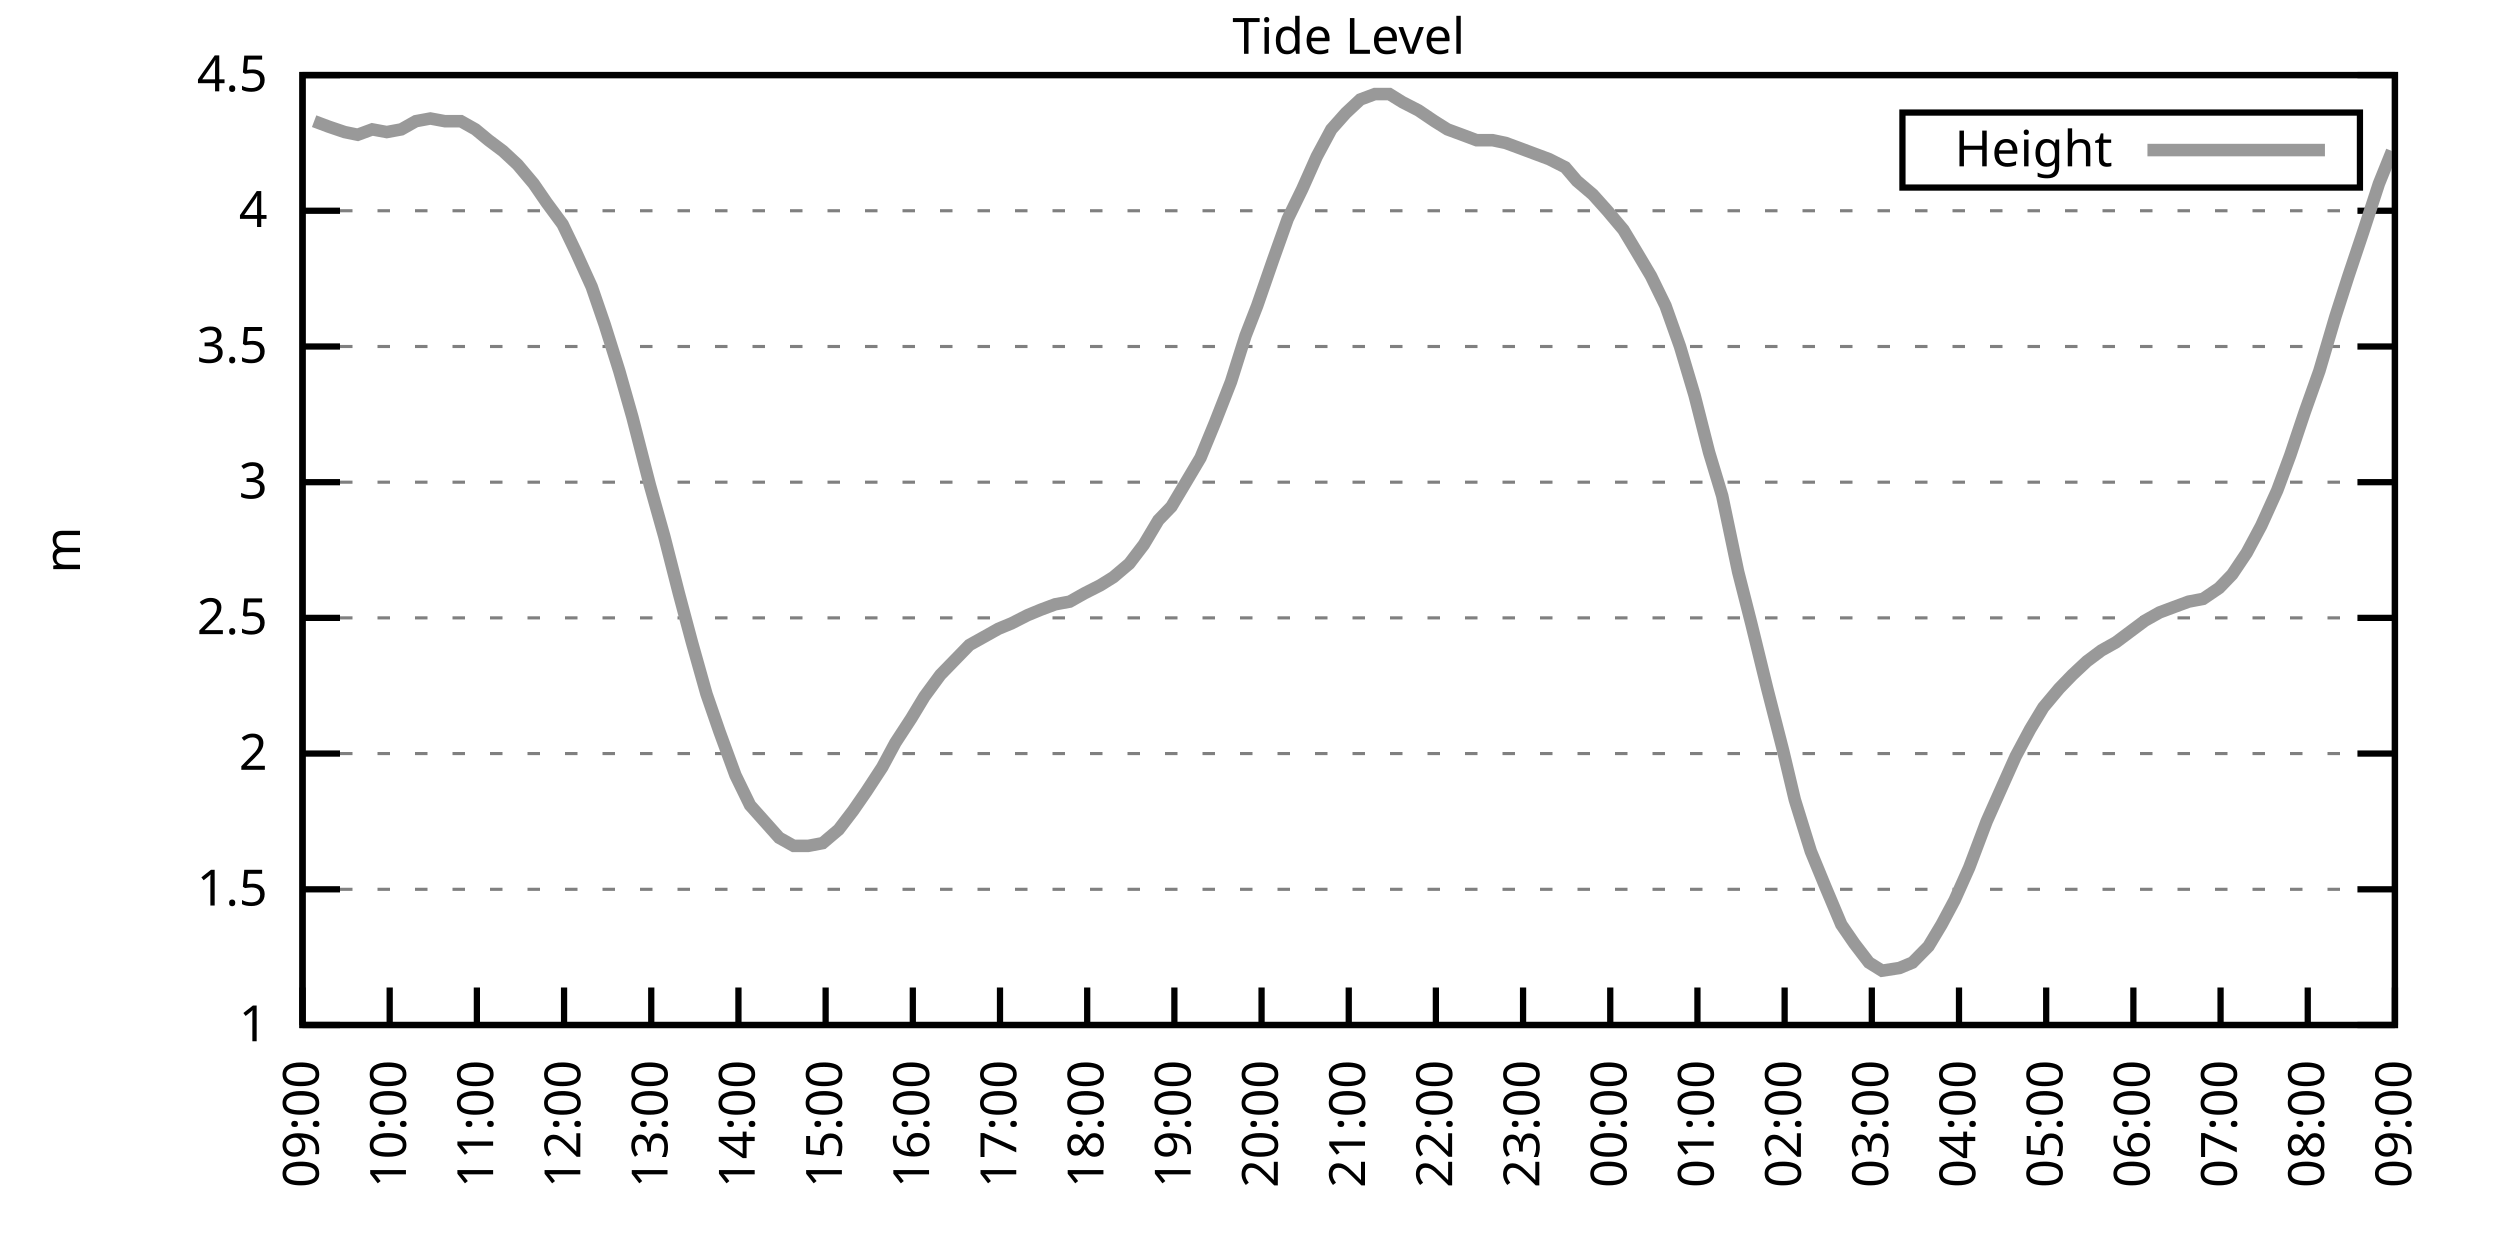
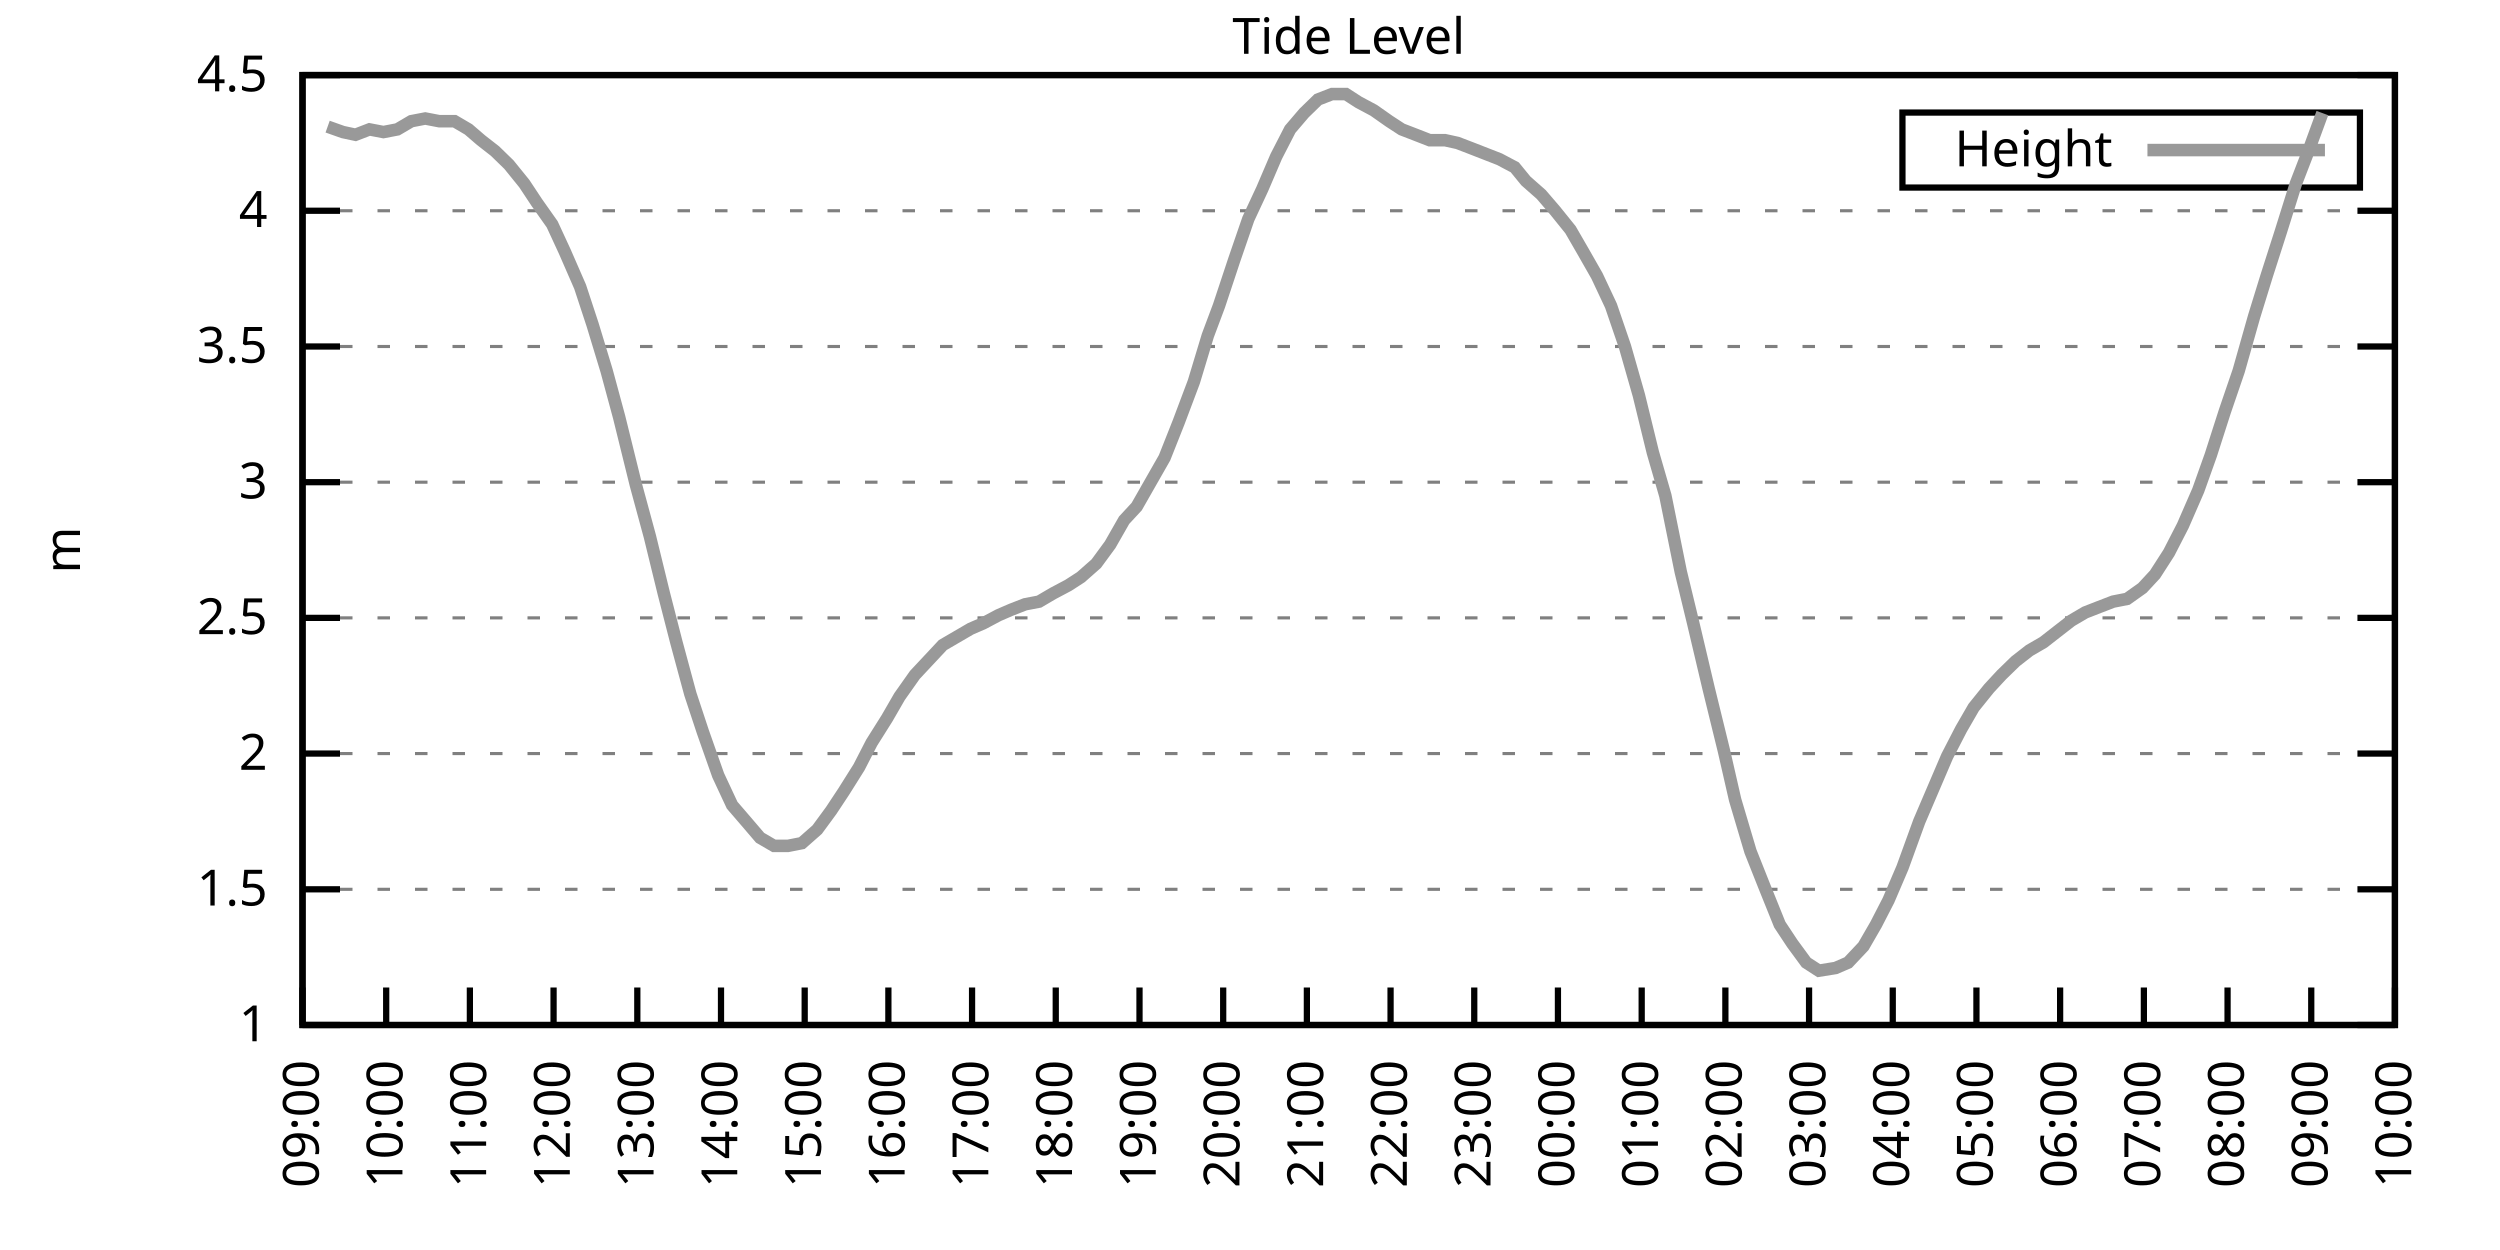
<svg xmlns="http://www.w3.org/2000/svg" xmlns:xlink="http://www.w3.org/1999/xlink" width="400" height="200" viewBox="0 0 400 200">
  <g id="gnuplot_canvas">
    <rect x="0" y="0" width="400" height="200" fill="none" />
    <defs>
      <circle id="gpDot" r="0.5" stroke-width="0.5" stroke="currentColor" />
      <path id="gpPt0" stroke-width="0.333" stroke="currentColor" d="M-1,0 h2 M0,-1 v2" />
      <path id="gpPt1" stroke-width="0.333" stroke="currentColor" d="M-1,-1 L1,1 M1,-1 L-1,1" />
      <path id="gpPt2" stroke-width="0.333" stroke="currentColor" d="M-1,0 L1,0 M0,-1 L0,1 M-1,-1 L1,1 M-1,1 L1,-1" />
      <rect id="gpPt3" stroke-width="0.333" stroke="currentColor" x="-1" y="-1" width="2" height="2" />
      <rect id="gpPt4" stroke-width="0.333" stroke="currentColor" fill="currentColor" x="-1" y="-1" width="2" height="2" />
      <circle id="gpPt5" stroke-width="0.333" stroke="currentColor" cx="0" cy="0" r="1" />
      <use xlink:href="#gpPt5" id="gpPt6" fill="currentColor" stroke="none" />
      <path id="gpPt7" stroke-width="0.333" stroke="currentColor" d="M0,-1.33 L-1.33,0.67 L1.33,0.67 z" />
      <use xlink:href="#gpPt7" id="gpPt8" fill="currentColor" stroke="none" />
      <use xlink:href="#gpPt7" id="gpPt9" stroke="currentColor" transform="rotate(180)" />
      <use xlink:href="#gpPt9" id="gpPt10" fill="currentColor" stroke="none" />
      <use xlink:href="#gpPt3" id="gpPt11" stroke="currentColor" transform="rotate(45)" />
      <use xlink:href="#gpPt11" id="gpPt12" fill="currentColor" stroke="none" />
      <path id="gpPt13" stroke-width="0.333" stroke="currentColor" d="M0,1.330 L1.265,0.411 L0.782,-1.067 L-0.782,-1.076 L-1.265,0.411 z" />
      <use xlink:href="#gpPt13" id="gpPt14" fill="currentColor" stroke="none" />
      <filter id="textbox" filterUnits="objectBoundingBox" x="0" y="0" height="1" width="1">
        <feFlood flood-color="white" flood-opacity="1" result="bgnd" />
        <feComposite in="SourceGraphic" in2="bgnd" operator="atop" />
      </filter>
      <filter id="greybox" filterUnits="objectBoundingBox" x="0" y="0" height="1" width="1">
        <feFlood flood-color="lightgrey" flood-opacity="1" result="grey" />
        <feComposite in="SourceGraphic" in2="grey" operator="atop" />
      </filter>
    </defs>
    <g fill="none" color="white" stroke="currentColor" stroke-width="1.00" stroke-linecap="butt" stroke-linejoin="miter">
</g>
    <g fill="none" color="black" stroke="currentColor" stroke-width="1.00" stroke-linecap="butt" stroke-linejoin="miter">
      <g stroke="none" shape-rendering="crispEdges">
        <polygon fill="rgb(255, 255, 255)" points="48.40,164.00 383.18,164.00 383.18,12.02 48.40,12.02 " />
      </g>
    </g>
    <g fill="none" color="black" stroke="currentColor" stroke-width="1.00" stroke-linecap="butt" stroke-linejoin="miter">
</g>
    <g fill="none" color="black" stroke="black" stroke-width="0.50" stroke-linecap="butt" stroke-linejoin="miter">
</g>
    <g fill="none" color="gray" stroke="currentColor" stroke-width="0.50" stroke-linecap="butt" stroke-linejoin="miter">
      <path stroke="gray" stroke-dasharray="2,4" class="gridline" d="M48.40,164.00 L383.19,164.00  " />
    </g>
    <g fill="none" color="gray" stroke="gray" stroke-width="1.00" stroke-linecap="butt" stroke-linejoin="miter">
</g>
    <g fill="none" color="black" stroke="currentColor" stroke-width="1.00" stroke-linecap="butt" stroke-linejoin="miter">
      <path stroke="black" d="M48.40,164.00 L54.40,164.00 M383.19,164.00 L377.19,164.00  " />
      <g transform="translate(42.80,166.60)" stroke="none" fill="black" font-family="Sans" font-size="8.00" text-anchor="end">
        <text>
          <tspan font-family="Sans"> 1</tspan>
        </text>
      </g>
    </g>
    <g fill="none" color="black" stroke="currentColor" stroke-width="1.00" stroke-linecap="butt" stroke-linejoin="miter">
</g>
    <g fill="none" color="black" stroke="black" stroke-width="0.50" stroke-linecap="butt" stroke-linejoin="miter">
</g>
    <g fill="none" color="gray" stroke="currentColor" stroke-width="0.50" stroke-linecap="butt" stroke-linejoin="miter">
      <path stroke="gray" stroke-dasharray="2,4" class="gridline" d="M48.40,142.29 L383.19,142.29  " />
    </g>
    <g fill="none" color="gray" stroke="gray" stroke-width="1.00" stroke-linecap="butt" stroke-linejoin="miter">
</g>
    <g fill="none" color="black" stroke="currentColor" stroke-width="1.00" stroke-linecap="butt" stroke-linejoin="miter">
      <path stroke="black" d="M48.40,142.29 L54.40,142.29 M383.19,142.29 L377.19,142.29  " />
      <g transform="translate(42.80,144.89)" stroke="none" fill="black" font-family="Sans" font-size="8.00" text-anchor="end">
        <text>
          <tspan font-family="Sans"> 1.5</tspan>
        </text>
      </g>
    </g>
    <g fill="none" color="black" stroke="currentColor" stroke-width="1.00" stroke-linecap="butt" stroke-linejoin="miter">
</g>
    <g fill="none" color="black" stroke="black" stroke-width="0.50" stroke-linecap="butt" stroke-linejoin="miter">
</g>
    <g fill="none" color="gray" stroke="currentColor" stroke-width="0.50" stroke-linecap="butt" stroke-linejoin="miter">
      <path stroke="gray" stroke-dasharray="2,4" class="gridline" d="M48.40,120.57 L383.19,120.57  " />
    </g>
    <g fill="none" color="gray" stroke="gray" stroke-width="1.00" stroke-linecap="butt" stroke-linejoin="miter">
</g>
    <g fill="none" color="black" stroke="currentColor" stroke-width="1.00" stroke-linecap="butt" stroke-linejoin="miter">
      <path stroke="black" d="M48.40,120.57 L54.40,120.57 M383.19,120.57 L377.19,120.57  " />
      <g transform="translate(42.80,123.17)" stroke="none" fill="black" font-family="Sans" font-size="8.00" text-anchor="end">
        <text>
          <tspan font-family="Sans"> 2</tspan>
        </text>
      </g>
    </g>
    <g fill="none" color="black" stroke="currentColor" stroke-width="1.00" stroke-linecap="butt" stroke-linejoin="miter">
</g>
    <g fill="none" color="black" stroke="black" stroke-width="0.50" stroke-linecap="butt" stroke-linejoin="miter">
</g>
    <g fill="none" color="gray" stroke="currentColor" stroke-width="0.50" stroke-linecap="butt" stroke-linejoin="miter">
      <path stroke="gray" stroke-dasharray="2,4" class="gridline" d="M48.40,98.86 L383.19,98.86  " />
    </g>
    <g fill="none" color="gray" stroke="gray" stroke-width="1.00" stroke-linecap="butt" stroke-linejoin="miter">
</g>
    <g fill="none" color="black" stroke="currentColor" stroke-width="1.00" stroke-linecap="butt" stroke-linejoin="miter">
      <path stroke="black" d="M48.40,98.86 L54.40,98.86 M383.19,98.86 L377.19,98.86  " />
      <g transform="translate(42.80,101.46)" stroke="none" fill="black" font-family="Sans" font-size="8.00" text-anchor="end">
        <text>
          <tspan font-family="Sans"> 2.5</tspan>
        </text>
      </g>
    </g>
    <g fill="none" color="black" stroke="currentColor" stroke-width="1.00" stroke-linecap="butt" stroke-linejoin="miter">
</g>
    <g fill="none" color="black" stroke="black" stroke-width="0.50" stroke-linecap="butt" stroke-linejoin="miter">
</g>
    <g fill="none" color="gray" stroke="currentColor" stroke-width="0.50" stroke-linecap="butt" stroke-linejoin="miter">
      <path stroke="gray" stroke-dasharray="2,4" class="gridline" d="M48.40,77.15 L383.19,77.15  " />
    </g>
    <g fill="none" color="gray" stroke="gray" stroke-width="1.00" stroke-linecap="butt" stroke-linejoin="miter">
</g>
    <g fill="none" color="black" stroke="currentColor" stroke-width="1.00" stroke-linecap="butt" stroke-linejoin="miter">
      <path stroke="black" d="M48.40,77.15 L54.40,77.15 M383.19,77.15 L377.19,77.15  " />
      <g transform="translate(42.80,79.75)" stroke="none" fill="black" font-family="Sans" font-size="8.00" text-anchor="end">
        <text>
          <tspan font-family="Sans"> 3</tspan>
        </text>
      </g>
    </g>
    <g fill="none" color="black" stroke="currentColor" stroke-width="1.00" stroke-linecap="butt" stroke-linejoin="miter">
</g>
    <g fill="none" color="black" stroke="black" stroke-width="0.50" stroke-linecap="butt" stroke-linejoin="miter">
</g>
    <g fill="none" color="gray" stroke="currentColor" stroke-width="0.50" stroke-linecap="butt" stroke-linejoin="miter">
      <path stroke="gray" stroke-dasharray="2,4" class="gridline" d="M48.40,55.44 L383.19,55.44  " />
    </g>
    <g fill="none" color="gray" stroke="gray" stroke-width="1.00" stroke-linecap="butt" stroke-linejoin="miter">
</g>
    <g fill="none" color="black" stroke="currentColor" stroke-width="1.00" stroke-linecap="butt" stroke-linejoin="miter">
      <path stroke="black" d="M48.40,55.44 L54.40,55.44 M383.19,55.44 L377.19,55.44  " />
      <g transform="translate(42.80,58.04)" stroke="none" fill="black" font-family="Sans" font-size="8.00" text-anchor="end">
        <text>
          <tspan font-family="Sans"> 3.5</tspan>
        </text>
      </g>
    </g>
    <g fill="none" color="black" stroke="currentColor" stroke-width="1.00" stroke-linecap="butt" stroke-linejoin="miter">
</g>
    <g fill="none" color="black" stroke="black" stroke-width="0.50" stroke-linecap="butt" stroke-linejoin="miter">
</g>
    <g fill="none" color="gray" stroke="currentColor" stroke-width="0.50" stroke-linecap="butt" stroke-linejoin="miter">
      <path stroke="gray" stroke-dasharray="2,4" class="gridline" d="M48.40,33.72 L383.19,33.72  " />
    </g>
    <g fill="none" color="gray" stroke="gray" stroke-width="1.00" stroke-linecap="butt" stroke-linejoin="miter">
</g>
    <g fill="none" color="black" stroke="currentColor" stroke-width="1.00" stroke-linecap="butt" stroke-linejoin="miter">
      <path stroke="black" d="M48.40,33.72 L54.40,33.72 M383.19,33.72 L377.19,33.72  " />
      <g transform="translate(42.80,36.32)" stroke="none" fill="black" font-family="Sans" font-size="8.00" text-anchor="end">
        <text>
          <tspan font-family="Sans"> 4</tspan>
        </text>
      </g>
    </g>
    <g fill="none" color="black" stroke="currentColor" stroke-width="1.00" stroke-linecap="butt" stroke-linejoin="miter">
</g>
    <g fill="none" color="black" stroke="black" stroke-width="0.50" stroke-linecap="butt" stroke-linejoin="miter">
</g>
    <g fill="none" color="gray" stroke="currentColor" stroke-width="0.50" stroke-linecap="butt" stroke-linejoin="miter">
      <path stroke="gray" stroke-dasharray="2,4" class="gridline" d="M48.40,12.01 L383.19,12.01  " />
    </g>
    <g fill="none" color="gray" stroke="gray" stroke-width="1.00" stroke-linecap="butt" stroke-linejoin="miter">
</g>
    <g fill="none" color="black" stroke="currentColor" stroke-width="1.00" stroke-linecap="butt" stroke-linejoin="miter">
      <path stroke="black" d="M48.40,12.01 L54.40,12.01 M383.19,12.01 L377.19,12.01  " />
      <g transform="translate(42.80,14.61)" stroke="none" fill="black" font-family="Sans" font-size="8.00" text-anchor="end">
        <text>
          <tspan font-family="Sans"> 4.5</tspan>
        </text>
      </g>
    </g>
    <g fill="none" color="black" stroke="currentColor" stroke-width="1.00" stroke-linecap="butt" stroke-linejoin="miter">
      <path stroke="black" d="M48.40,164.00 L48.40,158.00  " />
      <g transform="translate(51.00,169.60) rotate(270.00)" stroke="none" fill="black" font-family="Sans" font-size="8.00" text-anchor="end">
        <text>
          <tspan font-family="Sans">09:00</tspan>
        </text>
      </g>
    </g>
    <g fill="none" color="black" stroke="currentColor" stroke-width="1.00" stroke-linecap="butt" stroke-linejoin="miter">
-       <path stroke="black" d="M62.35,164.00 L62.35,158.00  " />
-       <g transform="translate(64.95,169.60) rotate(270.00)" stroke="none" fill="black" font-family="Sans" font-size="8.00" text-anchor="end">
+       <path stroke="black" d="M61.79,164.00 L61.79,158.00  " />
+       <g transform="translate(64.39,169.60) rotate(270.00)" stroke="none" fill="black" font-family="Sans" font-size="8.00" text-anchor="end">
        <text>
          <tspan font-family="Sans">10:00</tspan>
        </text>
      </g>
    </g>
    <g fill="none" color="black" stroke="currentColor" stroke-width="1.00" stroke-linecap="butt" stroke-linejoin="miter">
-       <path stroke="black" d="M76.30,164.00 L76.30,158.00  " />
-       <g transform="translate(78.90,169.60) rotate(270.00)" stroke="none" fill="black" font-family="Sans" font-size="8.00" text-anchor="end">
+       <path stroke="black" d="M75.18,164.00 L75.18,158.00  " />
+       <g transform="translate(77.78,169.60) rotate(270.00)" stroke="none" fill="black" font-family="Sans" font-size="8.00" text-anchor="end">
        <text>
          <tspan font-family="Sans">11:00</tspan>
        </text>
      </g>
    </g>
    <g fill="none" color="black" stroke="currentColor" stroke-width="1.00" stroke-linecap="butt" stroke-linejoin="miter">
-       <path stroke="black" d="M90.25,164.00 L90.25,158.00  " />
-       <g transform="translate(92.85,169.60) rotate(270.00)" stroke="none" fill="black" font-family="Sans" font-size="8.00" text-anchor="end">
+       <path stroke="black" d="M88.57,164.00 L88.57,158.00  " />
+       <g transform="translate(91.17,169.60) rotate(270.00)" stroke="none" fill="black" font-family="Sans" font-size="8.00" text-anchor="end">
        <text>
          <tspan font-family="Sans">12:00</tspan>
        </text>
      </g>
    </g>
    <g fill="none" color="black" stroke="currentColor" stroke-width="1.00" stroke-linecap="butt" stroke-linejoin="miter">
-       <path stroke="black" d="M104.20,164.00 L104.20,158.00  " />
-       <g transform="translate(106.80,169.60) rotate(270.00)" stroke="none" fill="black" font-family="Sans" font-size="8.00" text-anchor="end">
+       <path stroke="black" d="M101.97,164.00 L101.97,158.00  " />
+       <g transform="translate(104.57,169.60) rotate(270.00)" stroke="none" fill="black" font-family="Sans" font-size="8.00" text-anchor="end">
        <text>
          <tspan font-family="Sans">13:00</tspan>
        </text>
      </g>
    </g>
    <g fill="none" color="black" stroke="currentColor" stroke-width="1.00" stroke-linecap="butt" stroke-linejoin="miter">
-       <path stroke="black" d="M118.15,164.00 L118.15,158.00  " />
-       <g transform="translate(120.75,169.60) rotate(270.00)" stroke="none" fill="black" font-family="Sans" font-size="8.00" text-anchor="end">
+       <path stroke="black" d="M115.36,164.00 L115.36,158.00  " />
+       <g transform="translate(117.96,169.60) rotate(270.00)" stroke="none" fill="black" font-family="Sans" font-size="8.00" text-anchor="end">
        <text>
          <tspan font-family="Sans">14:00</tspan>
        </text>
      </g>
    </g>
    <g fill="none" color="black" stroke="currentColor" stroke-width="1.00" stroke-linecap="butt" stroke-linejoin="miter">
-       <path stroke="black" d="M132.10,164.00 L132.10,158.00  " />
-       <g transform="translate(134.70,169.60) rotate(270.00)" stroke="none" fill="black" font-family="Sans" font-size="8.00" text-anchor="end">
+       <path stroke="black" d="M128.75,164.00 L128.75,158.00  " />
+       <g transform="translate(131.35,169.60) rotate(270.00)" stroke="none" fill="black" font-family="Sans" font-size="8.00" text-anchor="end">
        <text>
          <tspan font-family="Sans">15:00</tspan>
        </text>
      </g>
    </g>
    <g fill="none" color="black" stroke="currentColor" stroke-width="1.00" stroke-linecap="butt" stroke-linejoin="miter">
-       <path stroke="black" d="M146.05,164.00 L146.05,158.00  " />
-       <g transform="translate(148.65,169.60) rotate(270.00)" stroke="none" fill="black" font-family="Sans" font-size="8.00" text-anchor="end">
+       <path stroke="black" d="M142.14,164.00 L142.14,158.00  " />
+       <g transform="translate(144.74,169.60) rotate(270.00)" stroke="none" fill="black" font-family="Sans" font-size="8.00" text-anchor="end">
        <text>
          <tspan font-family="Sans">16:00</tspan>
        </text>
      </g>
    </g>
    <g fill="none" color="black" stroke="currentColor" stroke-width="1.00" stroke-linecap="butt" stroke-linejoin="miter">
-       <path stroke="black" d="M160.00,164.00 L160.00,158.00  " />
-       <g transform="translate(162.60,169.60) rotate(270.00)" stroke="none" fill="black" font-family="Sans" font-size="8.00" text-anchor="end">
+       <path stroke="black" d="M155.53,164.00 L155.53,158.00  " />
+       <g transform="translate(158.13,169.60) rotate(270.00)" stroke="none" fill="black" font-family="Sans" font-size="8.00" text-anchor="end">
        <text>
          <tspan font-family="Sans">17:00</tspan>
        </text>
      </g>
    </g>
    <g fill="none" color="black" stroke="currentColor" stroke-width="1.00" stroke-linecap="butt" stroke-linejoin="miter">
-       <path stroke="black" d="M173.95,164.00 L173.95,158.00  " />
-       <g transform="translate(176.55,169.60) rotate(270.00)" stroke="none" fill="black" font-family="Sans" font-size="8.00" text-anchor="end">
+       <path stroke="black" d="M168.92,164.00 L168.92,158.00  " />
+       <g transform="translate(171.52,169.60) rotate(270.00)" stroke="none" fill="black" font-family="Sans" font-size="8.00" text-anchor="end">
        <text>
          <tspan font-family="Sans">18:00</tspan>
        </text>
      </g>
    </g>
    <g fill="none" color="black" stroke="currentColor" stroke-width="1.00" stroke-linecap="butt" stroke-linejoin="miter">
-       <path stroke="black" d="M187.90,164.00 L187.90,158.00  " />
-       <g transform="translate(190.50,169.60) rotate(270.00)" stroke="none" fill="black" font-family="Sans" font-size="8.00" text-anchor="end">
+       <path stroke="black" d="M182.32,164.00 L182.32,158.00  " />
+       <g transform="translate(184.92,169.60) rotate(270.00)" stroke="none" fill="black" font-family="Sans" font-size="8.00" text-anchor="end">
        <text>
          <tspan font-family="Sans">19:00</tspan>
        </text>
      </g>
    </g>
    <g fill="none" color="black" stroke="currentColor" stroke-width="1.00" stroke-linecap="butt" stroke-linejoin="miter">
-       <path stroke="black" d="M201.85,164.00 L201.85,158.00  " />
-       <g transform="translate(204.45,169.60) rotate(270.00)" stroke="none" fill="black" font-family="Sans" font-size="8.00" text-anchor="end">
+       <path stroke="black" d="M195.71,164.00 L195.71,158.00  " />
+       <g transform="translate(198.31,169.60) rotate(270.00)" stroke="none" fill="black" font-family="Sans" font-size="8.00" text-anchor="end">
        <text>
          <tspan font-family="Sans">20:00</tspan>
        </text>
      </g>
    </g>
    <g fill="none" color="black" stroke="currentColor" stroke-width="1.00" stroke-linecap="butt" stroke-linejoin="miter">
-       <path stroke="black" d="M215.80,164.00 L215.80,158.00  " />
-       <g transform="translate(218.40,169.60) rotate(270.00)" stroke="none" fill="black" font-family="Sans" font-size="8.00" text-anchor="end">
+       <path stroke="black" d="M209.10,164.00 L209.10,158.00  " />
+       <g transform="translate(211.70,169.60) rotate(270.00)" stroke="none" fill="black" font-family="Sans" font-size="8.00" text-anchor="end">
        <text>
          <tspan font-family="Sans">21:00</tspan>
        </text>
      </g>
    </g>
    <g fill="none" color="black" stroke="currentColor" stroke-width="1.00" stroke-linecap="butt" stroke-linejoin="miter">
-       <path stroke="black" d="M229.74,164.00 L229.74,158.00  " />
-       <g transform="translate(232.34,169.60) rotate(270.00)" stroke="none" fill="black" font-family="Sans" font-size="8.00" text-anchor="end">
+       <path stroke="black" d="M222.49,164.00 L222.49,158.00  " />
+       <g transform="translate(225.09,169.60) rotate(270.00)" stroke="none" fill="black" font-family="Sans" font-size="8.00" text-anchor="end">
        <text>
          <tspan font-family="Sans">22:00</tspan>
        </text>
      </g>
    </g>
    <g fill="none" color="black" stroke="currentColor" stroke-width="1.00" stroke-linecap="butt" stroke-linejoin="miter">
-       <path stroke="black" d="M243.69,164.00 L243.69,158.00  " />
-       <g transform="translate(246.29,169.60) rotate(270.00)" stroke="none" fill="black" font-family="Sans" font-size="8.00" text-anchor="end">
+       <path stroke="black" d="M235.88,164.00 L235.88,158.00  " />
+       <g transform="translate(238.48,169.60) rotate(270.00)" stroke="none" fill="black" font-family="Sans" font-size="8.00" text-anchor="end">
        <text>
          <tspan font-family="Sans">23:00</tspan>
        </text>
      </g>
    </g>
    <g fill="none" color="black" stroke="currentColor" stroke-width="1.00" stroke-linecap="butt" stroke-linejoin="miter">
-       <path stroke="black" d="M257.64,164.00 L257.64,158.00  " />
-       <g transform="translate(260.24,169.60) rotate(270.00)" stroke="none" fill="black" font-family="Sans" font-size="8.00" text-anchor="end">
+       <path stroke="black" d="M249.27,164.00 L249.27,158.00  " />
+       <g transform="translate(251.87,169.60) rotate(270.00)" stroke="none" fill="black" font-family="Sans" font-size="8.00" text-anchor="end">
        <text>
          <tspan font-family="Sans">00:00</tspan>
        </text>
      </g>
    </g>
    <g fill="none" color="black" stroke="currentColor" stroke-width="1.00" stroke-linecap="butt" stroke-linejoin="miter">
-       <path stroke="black" d="M271.59,164.00 L271.59,158.00  " />
-       <g transform="translate(274.19,169.60) rotate(270.00)" stroke="none" fill="black" font-family="Sans" font-size="8.00" text-anchor="end">
+       <path stroke="black" d="M262.67,164.00 L262.67,158.00  " />
+       <g transform="translate(265.27,169.60) rotate(270.00)" stroke="none" fill="black" font-family="Sans" font-size="8.00" text-anchor="end">
        <text>
          <tspan font-family="Sans">01:00</tspan>
        </text>
      </g>
    </g>
    <g fill="none" color="black" stroke="currentColor" stroke-width="1.00" stroke-linecap="butt" stroke-linejoin="miter">
-       <path stroke="black" d="M285.54,164.00 L285.54,158.00  " />
-       <g transform="translate(288.14,169.60) rotate(270.00)" stroke="none" fill="black" font-family="Sans" font-size="8.00" text-anchor="end">
+       <path stroke="black" d="M276.06,164.00 L276.06,158.00  " />
+       <g transform="translate(278.66,169.60) rotate(270.00)" stroke="none" fill="black" font-family="Sans" font-size="8.00" text-anchor="end">
        <text>
          <tspan font-family="Sans">02:00</tspan>
        </text>
      </g>
    </g>
    <g fill="none" color="black" stroke="currentColor" stroke-width="1.00" stroke-linecap="butt" stroke-linejoin="miter">
-       <path stroke="black" d="M299.49,164.00 L299.49,158.00  " />
-       <g transform="translate(302.09,169.60) rotate(270.00)" stroke="none" fill="black" font-family="Sans" font-size="8.00" text-anchor="end">
+       <path stroke="black" d="M289.45,164.00 L289.45,158.00  " />
+       <g transform="translate(292.05,169.60) rotate(270.00)" stroke="none" fill="black" font-family="Sans" font-size="8.00" text-anchor="end">
        <text>
          <tspan font-family="Sans">03:00</tspan>
        </text>
      </g>
    </g>
    <g fill="none" color="black" stroke="currentColor" stroke-width="1.00" stroke-linecap="butt" stroke-linejoin="miter">
-       <path stroke="black" d="M313.44,164.00 L313.44,158.00  " />
-       <g transform="translate(316.04,169.60) rotate(270.00)" stroke="none" fill="black" font-family="Sans" font-size="8.00" text-anchor="end">
+       <path stroke="black" d="M302.84,164.00 L302.84,158.00  " />
+       <g transform="translate(305.44,169.60) rotate(270.00)" stroke="none" fill="black" font-family="Sans" font-size="8.00" text-anchor="end">
        <text>
          <tspan font-family="Sans">04:00</tspan>
        </text>
      </g>
    </g>
    <g fill="none" color="black" stroke="currentColor" stroke-width="1.00" stroke-linecap="butt" stroke-linejoin="miter">
-       <path stroke="black" d="M327.39,164.00 L327.39,158.00  " />
-       <g transform="translate(329.99,169.60) rotate(270.00)" stroke="none" fill="black" font-family="Sans" font-size="8.00" text-anchor="end">
+       <path stroke="black" d="M316.23,164.00 L316.23,158.00  " />
+       <g transform="translate(318.83,169.60) rotate(270.00)" stroke="none" fill="black" font-family="Sans" font-size="8.00" text-anchor="end">
        <text>
          <tspan font-family="Sans">05:00</tspan>
        </text>
      </g>
    </g>
    <g fill="none" color="black" stroke="currentColor" stroke-width="1.00" stroke-linecap="butt" stroke-linejoin="miter">
-       <path stroke="black" d="M341.34,164.00 L341.34,158.00  " />
-       <g transform="translate(343.94,169.60) rotate(270.00)" stroke="none" fill="black" font-family="Sans" font-size="8.00" text-anchor="end">
+       <path stroke="black" d="M329.62,164.00 L329.62,158.00  " />
+       <g transform="translate(332.22,169.60) rotate(270.00)" stroke="none" fill="black" font-family="Sans" font-size="8.00" text-anchor="end">
        <text>
          <tspan font-family="Sans">06:00</tspan>
        </text>
      </g>
    </g>
    <g fill="none" color="black" stroke="currentColor" stroke-width="1.00" stroke-linecap="butt" stroke-linejoin="miter">
-       <path stroke="black" d="M355.29,164.00 L355.29,158.00  " />
-       <g transform="translate(357.89,169.60) rotate(270.00)" stroke="none" fill="black" font-family="Sans" font-size="8.00" text-anchor="end">
+       <path stroke="black" d="M343.02,164.00 L343.02,158.00  " />
+       <g transform="translate(345.62,169.60) rotate(270.00)" stroke="none" fill="black" font-family="Sans" font-size="8.00" text-anchor="end">
        <text>
          <tspan font-family="Sans">07:00</tspan>
        </text>
      </g>
    </g>
    <g fill="none" color="black" stroke="currentColor" stroke-width="1.00" stroke-linecap="butt" stroke-linejoin="miter">
-       <path stroke="black" d="M369.24,164.00 L369.24,158.00  " />
-       <g transform="translate(371.84,169.60) rotate(270.00)" stroke="none" fill="black" font-family="Sans" font-size="8.00" text-anchor="end">
+       <path stroke="black" d="M356.41,164.00 L356.41,158.00  " />
+       <g transform="translate(359.01,169.60) rotate(270.00)" stroke="none" fill="black" font-family="Sans" font-size="8.00" text-anchor="end">
        <text>
          <tspan font-family="Sans">08:00</tspan>
+         </text>
+       </g>
+     </g>
+     <g fill="none" color="black" stroke="currentColor" stroke-width="1.00" stroke-linecap="butt" stroke-linejoin="miter">
+       <path stroke="black" d="M369.80,164.00 L369.80,158.00  " />
+       <g transform="translate(372.40,169.60) rotate(270.00)" stroke="none" fill="black" font-family="Sans" font-size="8.00" text-anchor="end">
+         <text>
+           <tspan font-family="Sans">09:00</tspan>
        </text>
      </g>
    </g>
    <g fill="none" color="black" stroke="currentColor" stroke-width="1.00" stroke-linecap="butt" stroke-linejoin="miter">
      <path stroke="black" d="M383.19,164.00 L383.19,158.00  " />
      <g transform="translate(385.79,169.60) rotate(270.00)" stroke="none" fill="black" font-family="Sans" font-size="8.00" text-anchor="end">
        <text>
-           <tspan font-family="Sans">09:00</tspan>
+           <tspan font-family="Sans">10:00</tspan>
        </text>
      </g>
    </g>
    <g fill="none" color="black" stroke="currentColor" stroke-width="1.00" stroke-linecap="butt" stroke-linejoin="miter">
</g>
    <g fill="none" color="black" stroke="currentColor" stroke-width="1.00" stroke-linecap="butt" stroke-linejoin="miter">
      <path stroke="black" d="M48.40,12.01 L48.40,164.00 L383.19,164.00 L383.19,12.01 L48.40,12.01 Z  " />
    </g>
    <g fill="none" color="black" stroke="currentColor" stroke-width="1.00" stroke-linecap="butt" stroke-linejoin="miter">
</g>
    <g fill="none" color="black" stroke="currentColor" stroke-width="1.00" stroke-linecap="butt" stroke-linejoin="miter">
      <path stroke="black" d="M304.39,30.01 L304.39,18.01 L377.59,18.01 L377.59,30.01 L304.39,30.01 Z  " />
    </g>
    <g id="Tide_level_plot_1">
      <g fill="none" color="white" stroke="black" stroke-width="2.00" stroke-linecap="butt" stroke-linejoin="miter">
</g>
      <g fill="none" color="black" stroke="currentColor" stroke-width="2.00" stroke-linecap="butt" stroke-linejoin="miter">
        <g transform="translate(337.99,26.61)" stroke="none" fill="black" font-family="Sans" font-size="8.00" text-anchor="end">
          <text>
            <tspan font-family="Sans">Height</tspan>
          </text>
        </g>
      </g>
      <g fill="none" color="black" stroke="currentColor" stroke-width="2.00" stroke-linecap="butt" stroke-linejoin="miter">
-         <path stroke="rgb(153, 153, 153)" d="M343.59,24.01 L371.99,24.01 M50.26,19.39 L52.58,20.26 L55.14,21.13 L57.23,21.56 L59.56,20.70 L61.88,21.13   L64.21,20.70 L66.53,19.39 L68.86,18.96 L71.18,19.39 L73.74,19.39 L76.07,20.70 L78.16,22.43 L80.48,24.17   L82.81,26.34 L85.37,29.38 L87.46,32.42 L90.02,35.89 L92.11,40.24 L94.67,45.88 L96.76,51.96 L99.08,59.34   L101.18,66.73 L103.97,77.58 L106.29,85.83 L108.62,94.95 L110.71,102.77 L113.03,111.02 L115.13,117.10 L117.68,124.05   L120.01,128.83 L122.33,131.43 L124.66,134.04 L126.98,135.34 L129.31,135.34 L131.63,134.90 L134.19,132.73 L136.51,129.69   L138.61,126.65 L141.16,122.75 L143.26,118.84 L145.81,114.93 L147.91,111.45 L150.46,107.98 L155.11,103.20 L157.44,101.90   L159.76,100.60 L161.86,99.73 L164.41,98.43 L166.51,97.56 L168.83,96.69 L171.16,96.26 L173.48,94.95 L176.04,93.65   L178.13,92.35 L180.69,90.18 L183.01,87.14 L185.34,83.23 L187.43,81.06 L189.76,77.15 L192.08,73.24 L194.41,67.59   L196.96,61.08 L199.29,53.70 L201.15,48.92 L203.71,41.54 L206.03,35.03 L208.36,30.25 L210.68,25.04 L213.01,20.70   L215.33,18.09 L217.65,15.92 L219.98,15.05 L222.30,15.05 L224.40,16.35 L226.95,17.66 L229.51,19.39 L231.60,20.70   L233.93,21.56 L236.25,22.43 L238.81,22.43 L240.90,22.87 L243.23,23.73 L245.55,24.60 L247.88,25.47 L250.44,26.77   L252.30,28.95 L254.85,31.12 L257.18,33.72 L259.74,36.76 L261.83,40.24 L264.15,44.15 L266.48,48.92 L268.80,55.44   L271.13,63.25 L273.45,72.37 L275.55,79.32 L278.10,91.48 L280.20,99.73 L282.75,110.15 L285.31,120.14 L287.17,127.96   L289.73,136.21 L292.05,141.85 L294.61,147.93 L296.70,150.97 L299.03,154.01 L301.12,155.31 L303.91,154.88 L306.00,154.01   L308.56,151.41 L310.65,147.93 L312.74,144.02 L315.07,138.81 L317.86,131.43 L320.18,126.22 L322.51,121.01 L324.83,116.67   L326.93,113.19 L329.48,110.15 L331.58,107.98 L333.90,105.81 L336.23,104.07 L338.55,102.77 L340.88,101.03 L343.20,99.30   L345.53,97.99 L347.85,97.12 L350.18,96.26 L352.50,95.82 L355.06,94.08 L357.15,91.91 L359.48,88.44 L361.80,84.10   L364.36,78.45 L366.45,72.81 L368.78,65.86 L371.10,59.34 L373.66,50.66 L375.75,44.15 L378.08,37.20 L380.63,29.38   L382.73,24.17  " />
+         <path stroke="rgb(153, 153, 153)" d="M343.59,24.01 L371.99,24.01 M52.42,20.26 L54.87,21.13 L56.88,21.56 L59.11,20.70 L61.35,21.13 L63.58,20.70   L65.81,19.39 L68.04,18.96 L70.27,19.39 L72.73,19.39 L74.96,20.70 L76.97,22.43 L79.20,24.17 L81.43,26.34   L83.89,29.38 L85.90,32.42 L88.35,35.89 L90.36,40.24 L92.82,45.88 L94.82,51.96 L97.06,59.34 L99.06,66.73   L101.74,77.58 L103.98,85.83 L106.21,94.95 L108.22,102.77 L110.45,111.02 L112.46,117.10 L114.91,124.05 L117.14,128.83   L119.38,131.43 L121.61,134.04 L123.84,135.34 L126.07,135.34 L128.30,134.90 L130.76,132.73 L132.99,129.69 L135.00,126.65   L137.45,122.75 L139.46,118.84 L141.92,114.93 L143.93,111.45 L146.38,107.98 L150.85,103.20 L153.08,101.90 L155.31,100.60   L157.32,99.73 L159.77,98.43 L161.78,97.56 L164.01,96.69 L166.25,96.26 L168.48,94.95 L170.93,93.65 L172.94,92.35   L175.40,90.18 L177.63,87.14 L179.86,83.23 L181.87,81.06 L184.10,77.15 L186.33,73.24 L188.57,67.59 L191.02,61.08   L193.25,53.70 L195.04,48.92 L197.49,41.54 L199.73,35.03 L201.96,30.25 L204.19,25.04 L206.42,20.70 L208.65,18.09   L210.88,15.92 L213.12,15.05 L215.35,15.05 L217.36,16.35 L219.81,17.66 L222.27,19.39 L224.28,20.70 L226.51,21.56   L228.74,22.43 L231.20,22.43 L233.20,22.87 L235.44,23.73 L237.67,24.60 L239.90,25.47 L242.36,26.77 L244.14,28.95   L246.60,31.12 L248.83,33.72 L251.28,36.76 L253.29,40.24 L255.52,44.15 L257.76,48.92 L259.99,55.44 L262.22,63.25   L264.45,72.37 L266.46,79.32 L268.92,91.48 L270.92,99.73 L273.38,110.15 L275.83,120.14 L277.62,127.96 L280.07,136.21   L282.31,141.85 L284.76,147.93 L286.77,150.97 L289.00,154.01 L291.01,155.31 L293.69,154.88 L295.70,154.01 L298.15,151.41   L300.16,147.93 L302.17,144.02 L304.40,138.81 L307.08,131.43 L309.31,126.22 L311.54,121.01 L313.78,116.67 L315.79,113.19   L318.24,110.15 L320.25,107.98 L322.48,105.81 L324.71,104.07 L326.95,102.77 L329.18,101.03 L331.41,99.30 L333.64,97.99   L335.87,97.12 L338.10,96.26 L340.34,95.82 L342.79,94.08 L344.80,91.91 L347.03,88.44 L349.26,84.10 L351.72,78.45   L353.73,72.81 L355.96,65.86 L358.19,59.34 L360.65,50.66 L362.66,44.15 L364.89,37.20 L367.34,29.38 L369.35,24.17   L371.58,18.09  " />
      </g>
    </g>
    <g fill="none" color="black" stroke="currentColor" stroke-width="2.00" stroke-linecap="butt" stroke-linejoin="miter">
</g>
    <g fill="none" color="black" stroke="black" stroke-width="1.00" stroke-linecap="butt" stroke-linejoin="miter">
</g>
    <g fill="none" color="black" stroke="currentColor" stroke-width="1.00" stroke-linecap="butt" stroke-linejoin="miter">
      <path stroke="black" d="M48.40,12.01 L48.40,164.00 L383.19,164.00 L383.19,12.01 L48.40,12.01 Z  " />
      <g transform="translate(12.80,88.01) rotate(270.00)" stroke="none" fill="black" font-family="Sans" font-size="8.00" text-anchor="middle">
        <text>
          <tspan font-family="Sans">m</tspan>
        </text>
      </g>
    </g>
    <g fill="none" color="black" stroke="currentColor" stroke-width="1.00" stroke-linecap="butt" stroke-linejoin="miter">
</g>
    <g fill="none" color="black" stroke="currentColor" stroke-width="1.00" stroke-linecap="butt" stroke-linejoin="miter">
      <g transform="translate(215.79,8.61)" stroke="none" fill="black" font-family="Sans" font-size="8.00" text-anchor="middle">
        <text>
          <tspan font-family="Sans">Tide Level</tspan>
        </text>
      </g>
    </g>
    <g fill="none" color="black" stroke="currentColor" stroke-width="1.00" stroke-linecap="butt" stroke-linejoin="miter">
</g>
  </g>
</svg>
